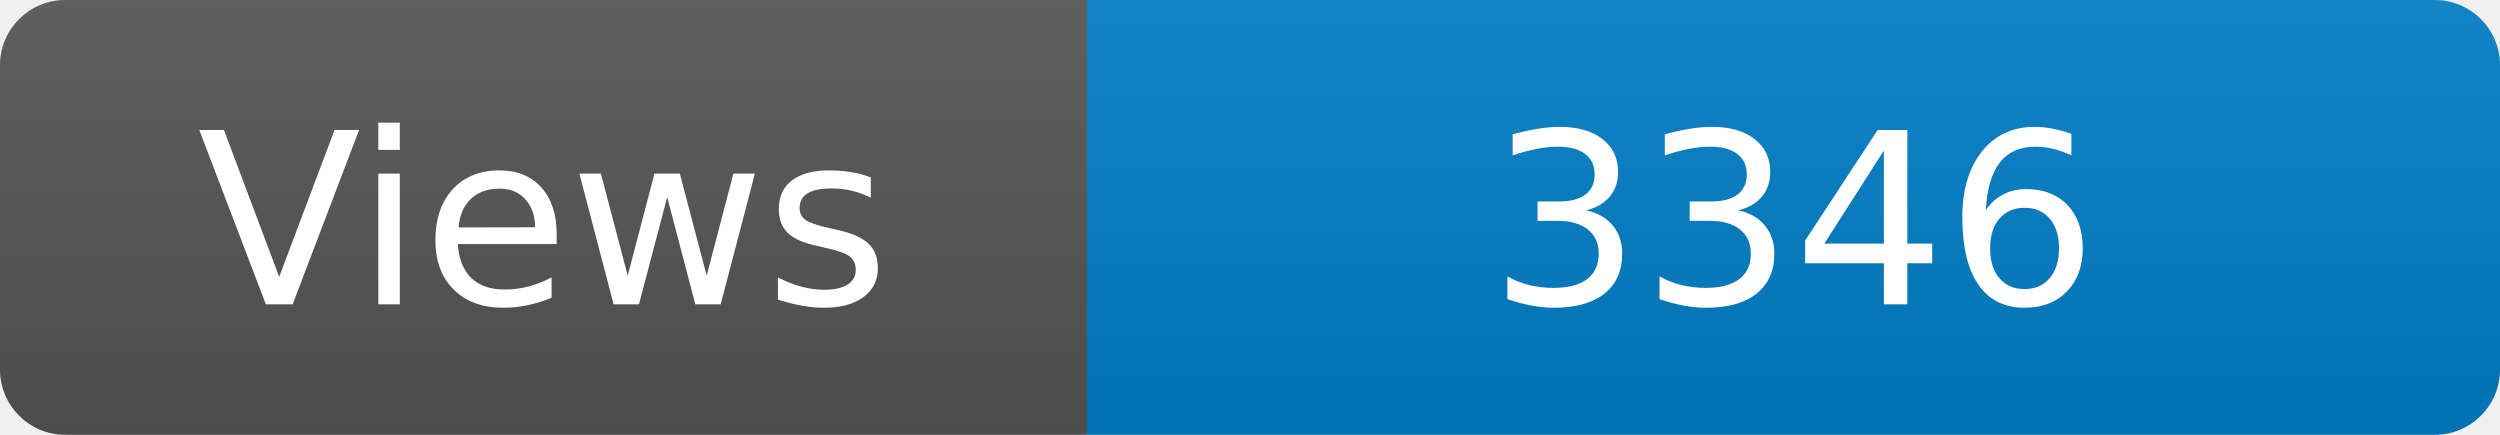
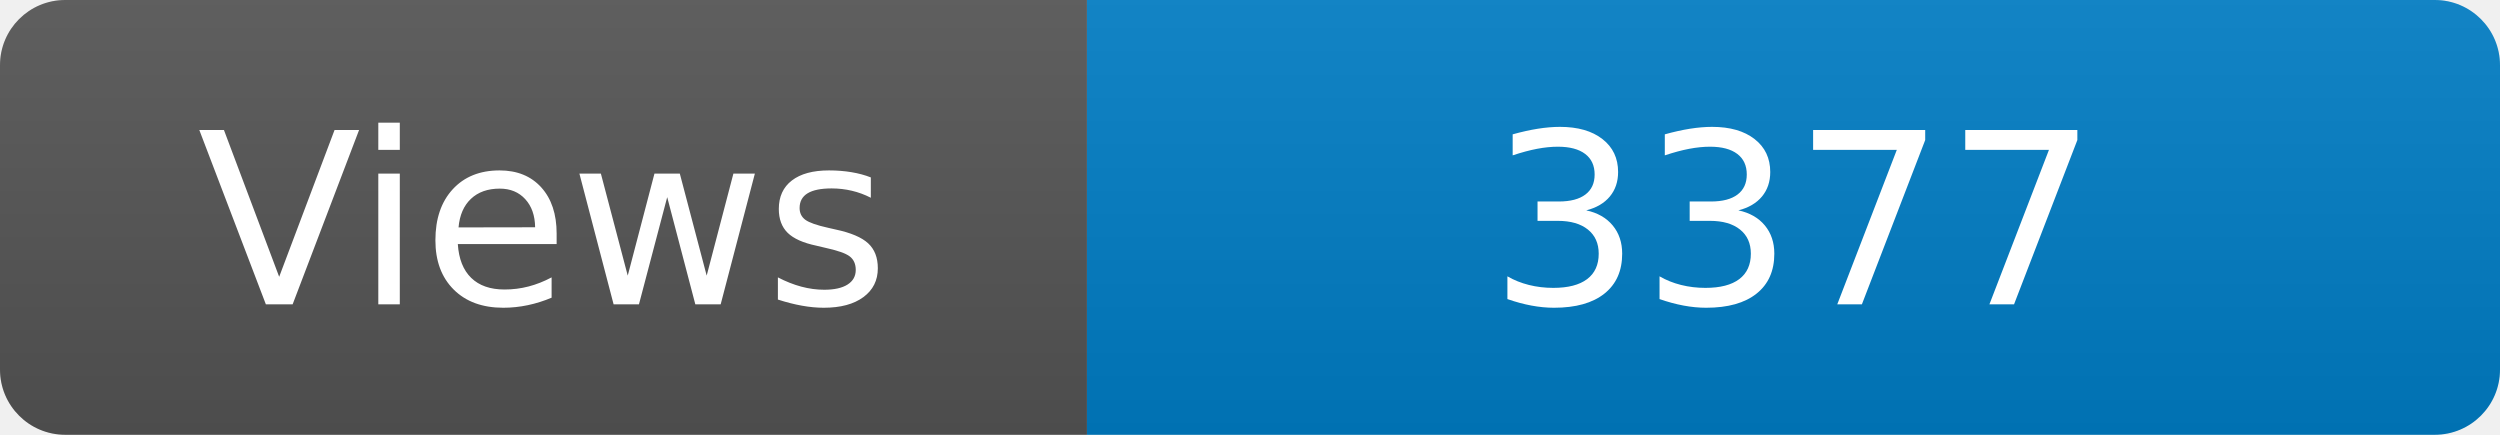
<svg xmlns="http://www.w3.org/2000/svg" width="115" height="20" role="img" aria-label="Maintained?: yes">
  <linearGradient id="s" x2="0" y2="100%">
    <stop offset="0" stop-color="#bbb" stop-opacity=".1" />
    <stop offset="1" stop-opacity=".1" />
  </linearGradient>
  <clipPath id="r">
    <rect width="115" height="20" rx="3" fill="#fff" />
  </clipPath>
  <g clip-path="url(#r)">
    <rect width="50" height="20" fill="#555" />
    <rect x="50" width="160" height="20" fill="#007ec6" />
    <rect width="115" height="20" fill="url(#s)" />
  </g>
  <g fill="#fff" text-anchor="middle" font-family="Verdana,Geneva,DejaVu Sans,sans-serif" font-size="110">
    <text x="250" y="140" transform="scale(.1)" fill="#fff">Views</text>
-     <text x="825" y="140" transform="scale(.1)" fill="#fff">3346</text>
+     <text x="825" y="140" transform="scale(.1)" fill="#fff">3377</text>
  </g>
</svg>
